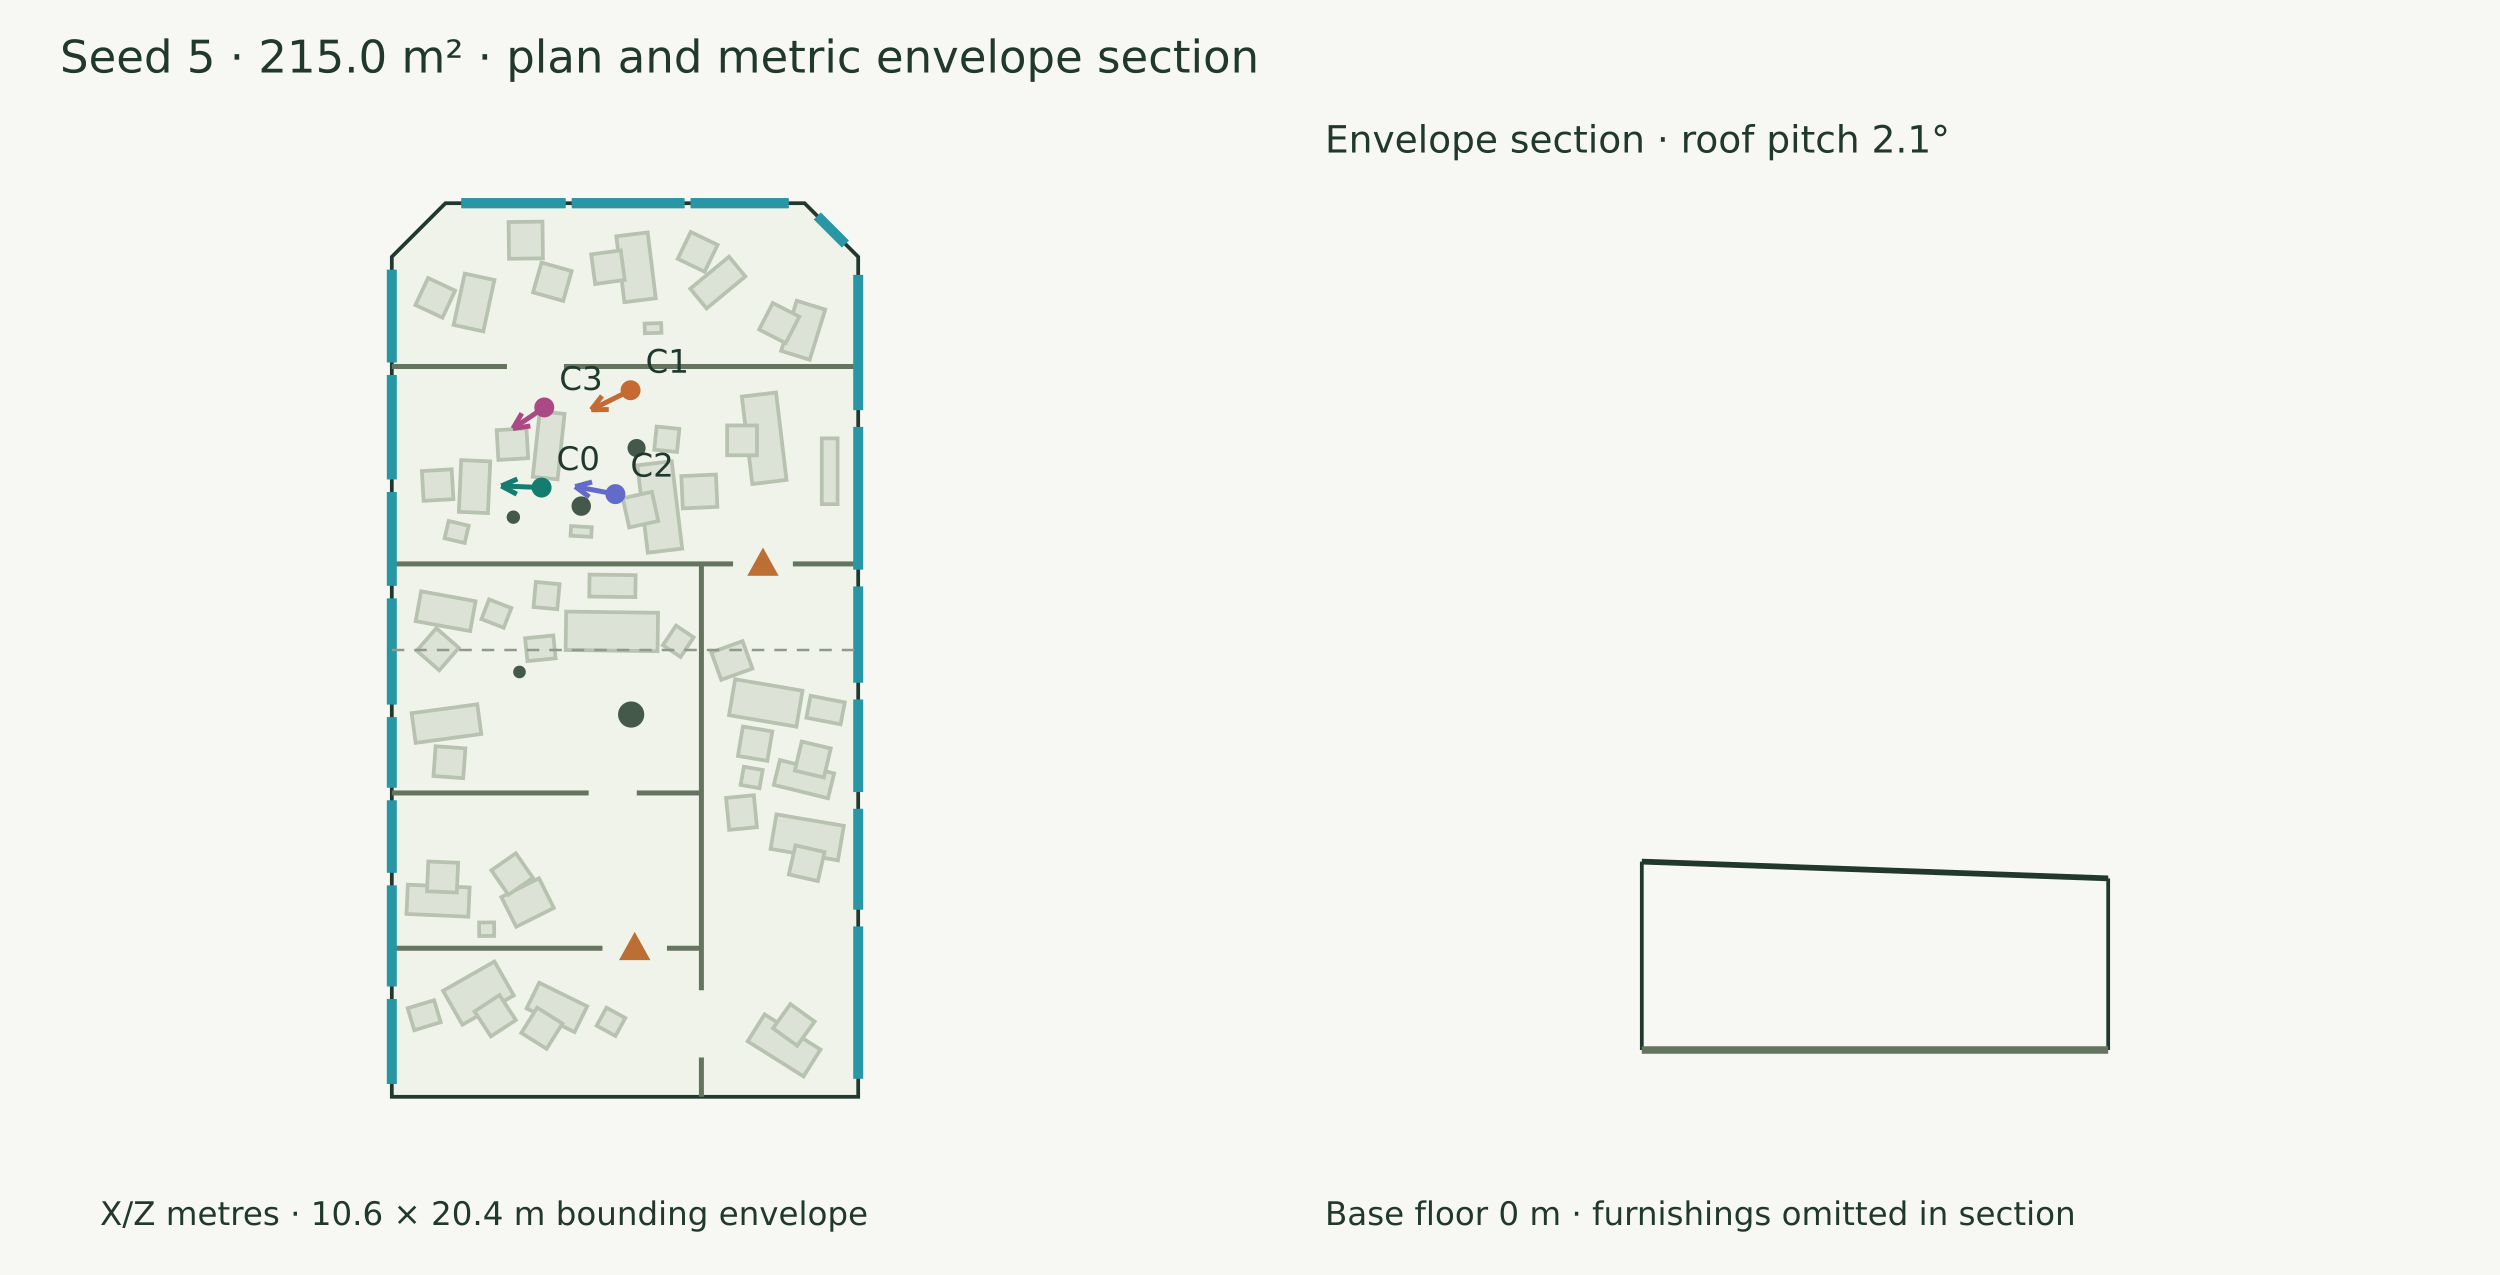
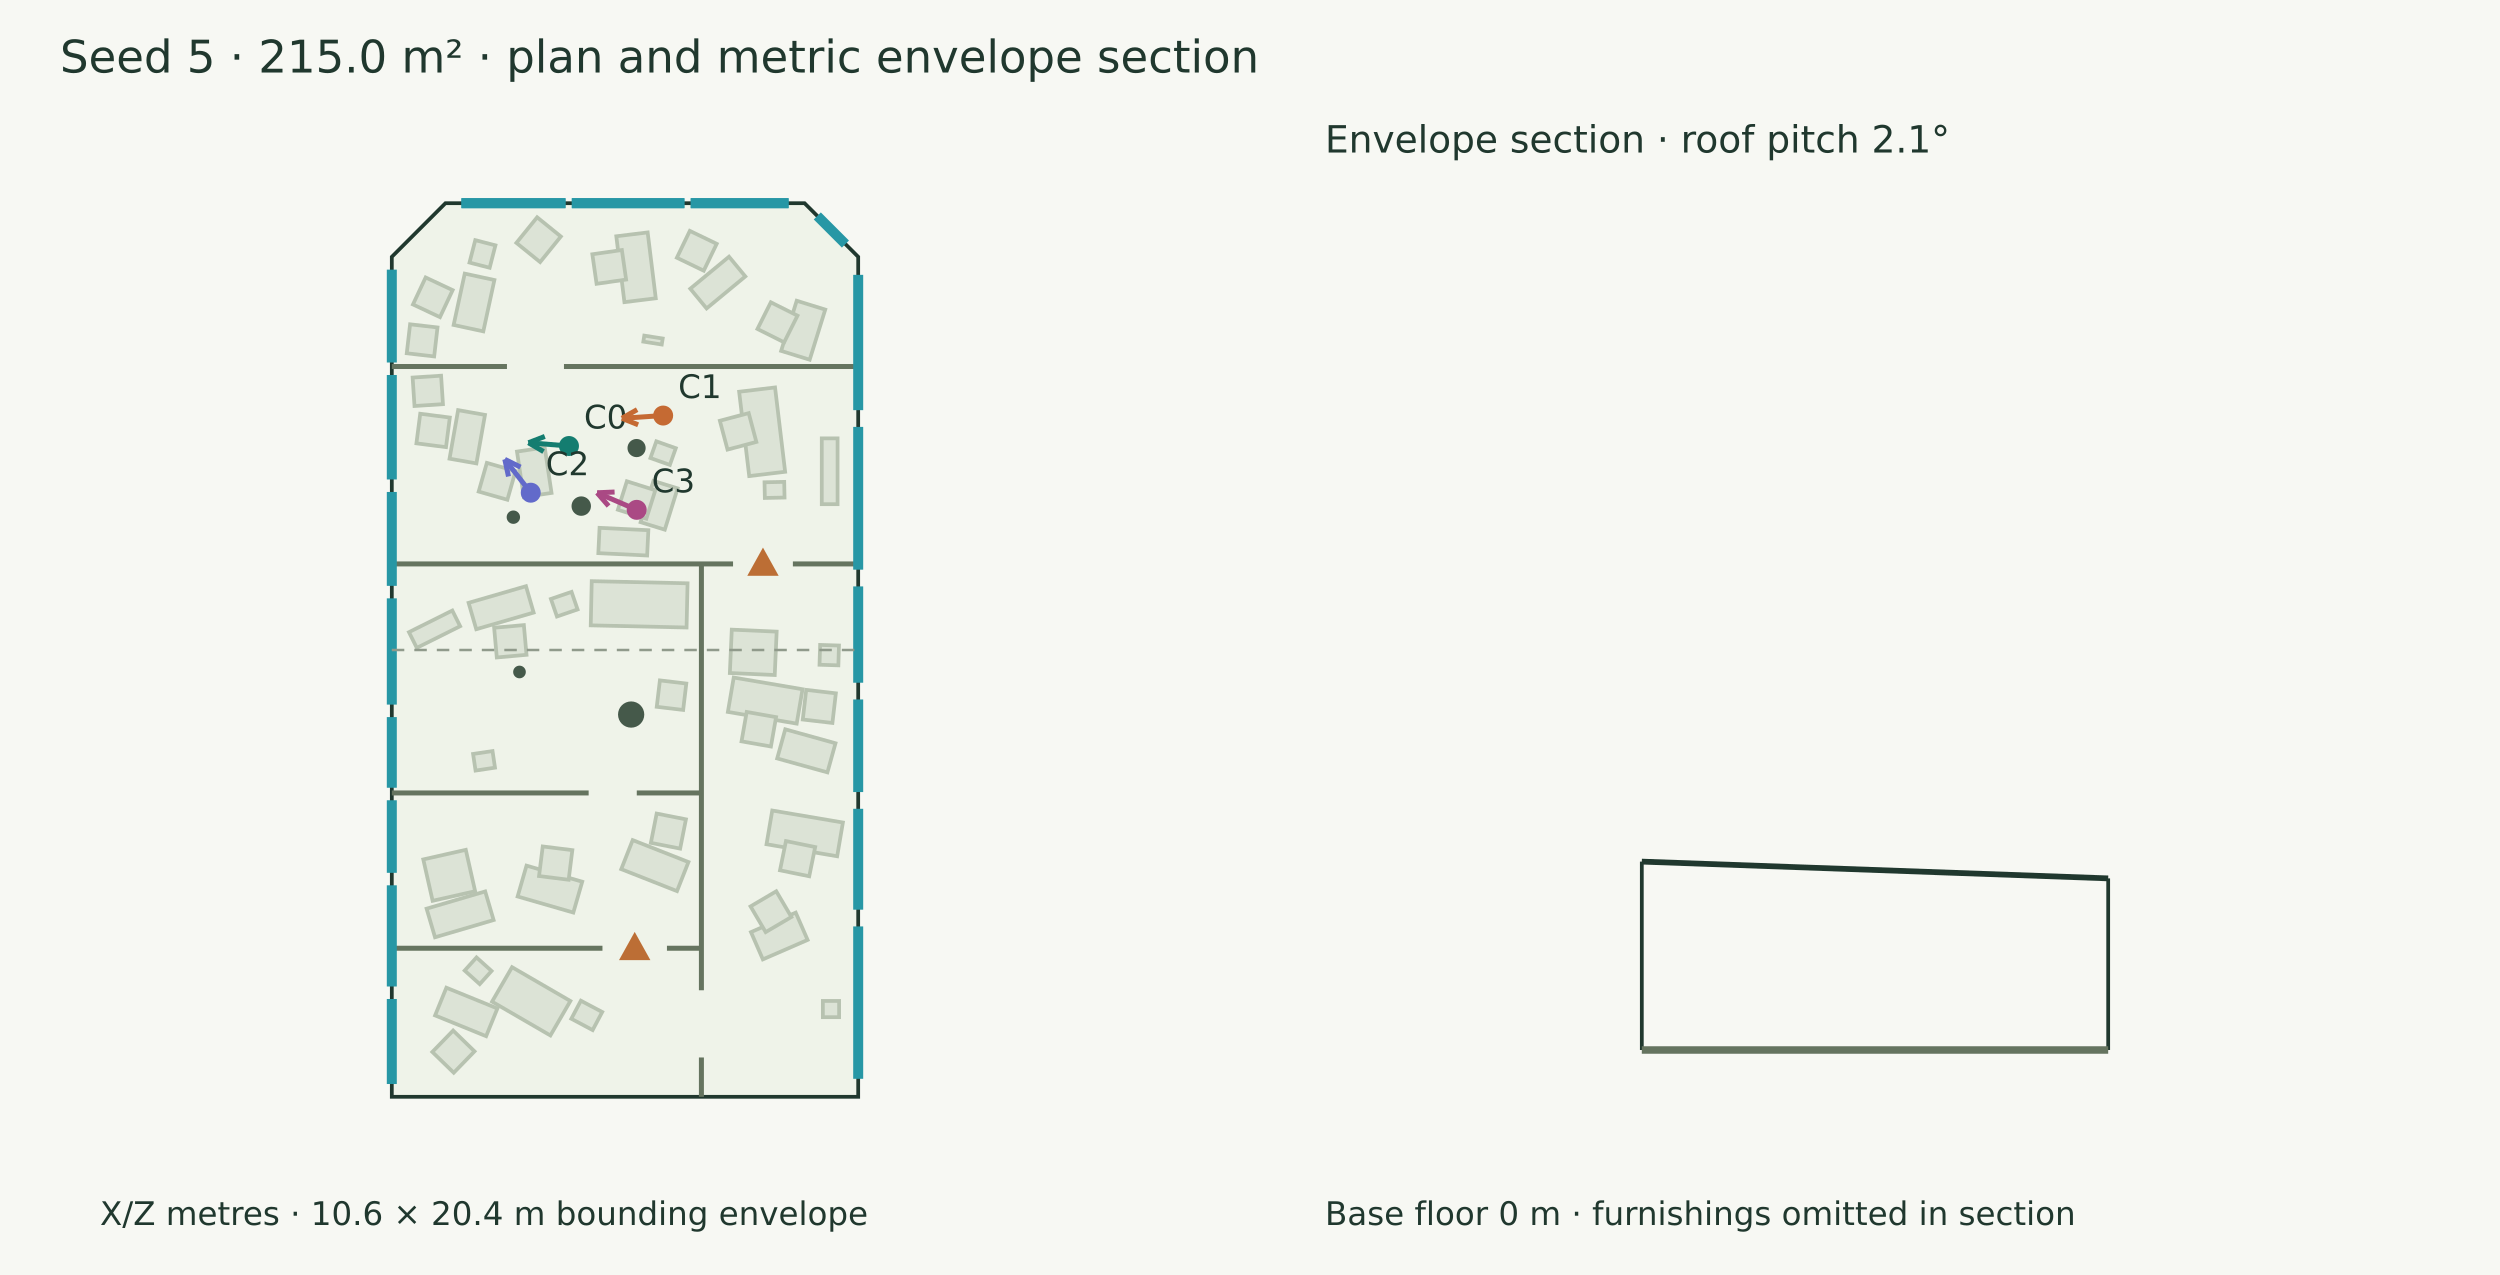
<svg xmlns="http://www.w3.org/2000/svg" width="1000" height="510" viewBox="0 0 1000 510">
  <rect width="100%" height="100%" fill="#f7f8f3" />
  <g font-family="DejaVu Sans" fill="#20382e">
    <text x="24.000" y="29.000" font-size="18">Seed 5 · 215.0 m² · plan and metric envelope section</text>
    <polygon points="178.185,81.275 321.815,81.275 343.276,102.736 343.276,438.725 156.724,438.725 156.724,102.736" fill="#eff3e9" stroke="#20382e" stroke-width="1.5" />
    <polygon points="298.126,110.572 282.633,123.373 276.111,115.480 291.604,102.678" fill="#dce3d6" stroke="#b7c2b0" stroke-width="1.5" />
-     <polygon points="287.034,97.965 281.845,108.712 271.097,103.523 276.286,92.776" fill="#dce3d6" stroke="#b7c2b0" stroke-width="1.5" />
+     <polygon points="286.678,97.534 281.489,108.282 270.742,103.093 275.930,92.345" fill="#dce3d6" stroke="#b7c2b0" stroke-width="1.5" />
    <polygon points="259.063,92.969 262.307,119.314 249.766,120.858 246.522,94.513" fill="#dce3d6" stroke="#b7c2b0" stroke-width="1.5" />
-     <polygon points="248.291,100.147 249.902,111.972 238.076,113.583 236.465,101.758" fill="#dce3d6" stroke="#b7c2b0" stroke-width="1.5" />
+     <polygon points="248.747,100.010 250.447,111.823 238.634,113.522 236.934,101.709" fill="#dce3d6" stroke="#b7c2b0" stroke-width="1.5" />
    <polygon points="330.098,123.839 323.871,143.897 312.456,140.354 318.683,120.295" fill="#dce3d6" stroke="#b7c2b0" stroke-width="1.5" />
-     <polygon points="319.730,126.654 314.273,137.268 303.659,131.811 309.116,121.197" fill="#dce3d6" stroke="#b7c2b0" stroke-width="1.5" />
+     <polygon points="318.999,126.263 313.653,136.933 302.983,131.586 308.329,120.916" fill="#dce3d6" stroke="#b7c2b0" stroke-width="1.5" />
    <polygon points="197.760,112.009 193.320,132.549 181.457,129.985 185.896,109.445" fill="#dce3d6" stroke="#b7c2b0" stroke-width="1.5" />
-     <polygon points="182.043,116.270 176.972,127.074 166.168,122.002 171.239,111.199" fill="#dce3d6" stroke="#b7c2b0" stroke-width="1.5" />
-     <polygon points="264.578,133.105 257.951,133.308 257.832,129.449 264.460,129.245" fill="#dce3d6" stroke="#b7c2b0" stroke-width="1.5" />
-     <polygon points="310.417,157.000 314.603,191.964 300.936,193.600 296.751,158.636" fill="#dce3d6" stroke="#b7c2b0" stroke-width="1.5" />
-     <polygon points="302.801,170.190 302.778,182.124 290.844,182.102 290.866,170.167" fill="#dce3d6" stroke="#b7c2b0" stroke-width="1.5" />
-     <polygon points="268.681,184.476 272.866,219.440 259.110,221.087 254.925,186.122" fill="#dce3d6" stroke="#b7c2b0" stroke-width="1.5" />
-     <polygon points="260.754,196.741 263.325,208.396 251.671,210.967 249.100,199.313" fill="#dce3d6" stroke="#b7c2b0" stroke-width="1.5" />
-     <polygon points="196.102,184.554 195.175,205.252 183.546,204.732 184.473,184.033" fill="#dce3d6" stroke="#b7c2b0" stroke-width="1.5" />
-     <polygon points="180.672,187.728 181.360,199.643 169.446,200.331 168.757,188.417" fill="#dce3d6" stroke="#b7c2b0" stroke-width="1.5" />
-     <polygon points="225.821,165.571 223.020,191.759 213.100,190.698 215.902,164.510" fill="#dce3d6" stroke="#b7c2b0" stroke-width="1.5" />
-     <polygon points="210.570,171.360 211.269,183.274 199.355,183.973 198.656,172.059" fill="#dce3d6" stroke="#b7c2b0" stroke-width="1.5" />
-     <polygon points="236.496,214.745 228.222,214.277 228.440,210.422 236.714,210.890" fill="#dce3d6" stroke="#b7c2b0" stroke-width="1.5" />
-     <polygon points="164.656,285.273 190.908,281.712 192.519,293.591 166.267,297.151" fill="#dce3d6" stroke="#b7c2b0" stroke-width="1.5" />
-     <polygon points="174.252,298.501 186.156,299.364 185.292,311.268 173.388,310.404" fill="#dce3d6" stroke="#b7c2b0" stroke-width="1.5" />
-     <polygon points="168.449,236.516 190.236,240.494 188.056,252.434 166.269,248.456" fill="#dce3d6" stroke="#b7c2b0" stroke-width="1.5" />
-     <polygon points="166.698,260.284 174.540,251.287 183.537,259.128 175.695,268.125" fill="#dce3d6" stroke="#b7c2b0" stroke-width="1.5" />
-     <polygon points="226.460,244.626 263.219,245.108 263.017,260.489 226.258,260.008" fill="#dce3d6" stroke="#b7c2b0" stroke-width="1.5" />
-     <polygon points="310.580,325.754 337.528,330.336 335.179,344.148 308.231,339.565" fill="#dce3d6" stroke="#b7c2b0" stroke-width="1.5" />
-     <polygon points="318.191,338.141 329.825,340.805 327.162,352.438 315.528,349.775" fill="#dce3d6" stroke="#b7c2b0" stroke-width="1.5" />
-     <polygon points="294.055,271.710 321.003,276.293 318.558,290.668 291.610,286.086" fill="#dce3d6" stroke="#b7c2b0" stroke-width="1.5" />
-     <polygon points="297.156,290.597 308.924,292.583 306.939,304.351 295.170,302.366" fill="#dce3d6" stroke="#b7c2b0" stroke-width="1.5" />
-     <polygon points="321.407,430.570 299.074,416.514 305.842,405.759 328.176,419.815" fill="#dce3d6" stroke="#b7c2b0" stroke-width="1.5" />
-     <polygon points="318.863,418.296 309.182,411.316 316.162,401.636 325.842,408.615" fill="#dce3d6" stroke="#b7c2b0" stroke-width="1.5" />
-     <polygon points="331.208,319.305 309.515,313.958 311.962,304.033 333.654,309.380" fill="#dce3d6" stroke="#b7c2b0" stroke-width="1.5" />
-     <polygon points="329.547,310.999 317.934,308.247 320.686,296.634 332.299,299.386" fill="#dce3d6" stroke="#b7c2b0" stroke-width="1.5" />
-     <polygon points="221.538,363.178 206.473,370.698 200.545,358.822 215.609,351.302" fill="#dce3d6" stroke="#b7c2b0" stroke-width="1.5" />
-     <polygon points="213.152,351.108 203.357,357.926 196.539,348.131 206.334,341.313" fill="#dce3d6" stroke="#b7c2b0" stroke-width="1.5" />
-     <polygon points="187.323,366.692 162.600,365.586 163.124,353.880 187.846,354.985" fill="#dce3d6" stroke="#b7c2b0" stroke-width="1.5" />
-     <polygon points="182.737,357.024 170.813,356.516 171.321,344.592 183.245,345.101" fill="#dce3d6" stroke="#b7c2b0" stroke-width="1.5" />
-     <polygon points="177.215,396.316 197.768,384.601 205.501,398.167 184.948,409.883" fill="#dce3d6" stroke="#b7c2b0" stroke-width="1.5" />
-     <polygon points="189.806,404.575 199.784,398.026 206.332,408.003 196.355,414.552" fill="#dce3d6" stroke="#b7c2b0" stroke-width="1.5" />
-     <polygon points="215.684,393.095 234.872,402.542 229.805,412.832 210.617,403.385" fill="#dce3d6" stroke="#b7c2b0" stroke-width="1.5" />
-     <polygon points="214.857,403.074 224.970,409.412 218.633,419.525 208.520,413.188" fill="#dce3d6" stroke="#b7c2b0" stroke-width="1.5" />
-     <polygon points="235.821,229.829 254.248,230.070 254.133,238.845 235.706,238.604" fill="#dce3d6" stroke="#b7c2b0" stroke-width="1.5" />
+     <polygon points="181.057,116.057 175.986,126.861 165.182,121.789 170.254,110.986" fill="#dce3d6" stroke="#b7c2b0" stroke-width="1.5" />
+     <polygon points="264.698,137.812 257.331,136.640 257.713,134.242 265.079,135.414" fill="#dce3d6" stroke="#b7c2b0" stroke-width="1.5" />
+     <polygon points="310.017,154.978 314.055,188.711 299.691,190.430 295.653,156.697" fill="#dce3d6" stroke="#b7c2b0" stroke-width="1.5" />
+     <polygon points="299.479,165.237 302.545,176.771 291.011,179.837 287.945,168.303" fill="#dce3d6" stroke="#b7c2b0" stroke-width="1.5" />
+     <polygon points="217.887,178.978 220.611,197.169 209.518,198.830 206.794,180.639" fill="#dce3d6" stroke="#b7c2b0" stroke-width="1.5" />
+     <polygon points="206.218,188.429 202.944,199.906 191.467,196.632 194.741,185.155" fill="#dce3d6" stroke="#b7c2b0" stroke-width="1.5" />
+     <polygon points="271.048,195.356 265.912,211.882 256.244,208.877 261.380,192.351" fill="#dce3d6" stroke="#b7c2b0" stroke-width="1.5" />
+     <polygon points="262.129,196.105 258.537,207.486 247.155,203.894 250.747,192.513" fill="#dce3d6" stroke="#b7c2b0" stroke-width="1.5" />
+     <polygon points="193.992,165.958 190.560,185.369 179.814,183.469 183.246,164.058" fill="#dce3d6" stroke="#b7c2b0" stroke-width="1.5" />
+     <polygon points="179.926,167.019 178.405,178.856 166.567,177.335 168.089,165.497" fill="#dce3d6" stroke="#b7c2b0" stroke-width="1.5" />
+     <polygon points="236.693,232.460 275.023,233.322 274.625,251.003 236.295,250.140" fill="#dce3d6" stroke="#b7c2b0" stroke-width="1.5" />
+     <polygon points="187.439,241.129 210.390,234.469 213.454,245.028 190.503,251.688" fill="#dce3d6" stroke="#b7c2b0" stroke-width="1.5" />
+     <polygon points="197.654,251.099 209.542,250.036 210.604,261.923 198.717,262.986" fill="#dce3d6" stroke="#b7c2b0" stroke-width="1.5" />
+     <polygon points="197.997,307.069 190.224,308.226 189.235,301.580 197.009,300.424" fill="#dce3d6" stroke="#b7c2b0" stroke-width="1.5" />
+     <polygon points="262.695,282.719 263.961,272.157 274.523,273.422 273.258,283.984" fill="#dce3d6" stroke="#b7c2b0" stroke-width="1.5" />
+     <polygon points="308.900,324.208 337.158,329.014 334.863,342.509 306.605,337.704" fill="#dce3d6" stroke="#b7c2b0" stroke-width="1.5" />
+     <polygon points="314.380,336.434 326.074,338.817 323.692,350.511 311.997,348.129" fill="#dce3d6" stroke="#b7c2b0" stroke-width="1.5" />
+     <polygon points="293.488,271.018 321.012,275.699 318.674,289.450 291.150,284.769" fill="#dce3d6" stroke="#b7c2b0" stroke-width="1.5" />
+     <polygon points="298.676,284.787 310.431,286.849 308.369,298.604 296.613,296.542" fill="#dce3d6" stroke="#b7c2b0" stroke-width="1.5" />
+     <polygon points="323.036,375.960 305.144,383.750 300.394,372.841 318.286,365.050" fill="#dce3d6" stroke="#b7c2b0" stroke-width="1.5" />
+     <polygon points="316.554,366.794 306.268,372.846 300.216,362.559 310.503,356.508" fill="#dce3d6" stroke="#b7c2b0" stroke-width="1.5" />
+     <polygon points="330.962,308.955 310.872,303.375 314.108,291.722 334.198,297.303" fill="#dce3d6" stroke="#b7c2b0" stroke-width="1.5" />
+     <polygon points="332.966,289.181 321.111,287.807 322.485,275.951 334.340,277.326" fill="#dce3d6" stroke="#b7c2b0" stroke-width="1.5" />
+     <polygon points="229.328,365.028 207.046,358.597 210.608,346.255 232.890,352.685" fill="#dce3d6" stroke="#b7c2b0" stroke-width="1.5" />
+     <polygon points="227.455,351.902 215.612,350.420 217.094,338.578 228.937,340.060" fill="#dce3d6" stroke="#b7c2b0" stroke-width="1.5" />
+     <polygon points="270.799,356.443 248.498,347.662 253.075,336.040 275.375,344.822" fill="#dce3d6" stroke="#b7c2b0" stroke-width="1.5" />
+     <polygon points="272.062,339.444 260.353,337.135 262.662,325.426 274.371,327.735" fill="#dce3d6" stroke="#b7c2b0" stroke-width="1.5" />
+     <polygon points="197.445,368.013 174.009,374.911 170.641,363.469 194.077,356.571" fill="#dce3d6" stroke="#b7c2b0" stroke-width="1.5" />
+     <polygon points="190.051,356.481 173.048,360.317 169.314,343.765 186.317,339.929" fill="#dce3d6" stroke="#b7c2b0" stroke-width="1.5" />
+     <polygon points="178.549,395.081 198.961,403.393 194.446,414.481 174.034,406.169" fill="#dce3d6" stroke="#b7c2b0" stroke-width="1.5" />
+     <polygon points="181.250,412.220 189.809,420.537 181.492,429.096 172.933,420.779" fill="#dce3d6" stroke="#b7c2b0" stroke-width="1.5" />
+     <polygon points="204.817,386.874 228.152,400.408 220.158,414.190 196.823,400.656" fill="#dce3d6" stroke="#b7c2b0" stroke-width="1.5" />
+     <polygon points="239.820,211.137 259.344,212.080 258.855,222.202 239.332,221.259" fill="#dce3d6" stroke="#b7c2b0" stroke-width="1.5" />
    <polygon points="335.027,175.347 335.027,201.673 328.709,201.673 328.709,175.347" fill="#dce3d6" stroke="#b7c2b0" stroke-width="1.5" />
-     <polygon points="187.489,210.291 185.859,217.193 177.829,215.296 179.458,208.395" fill="#dce3d6" stroke="#b7c2b0" stroke-width="1.5" />
-     <polygon points="195.628,239.767 204.540,243.228 201.481,251.102 192.570,247.641" fill="#dce3d6" stroke="#b7c2b0" stroke-width="1.5" />
-     <polygon points="242.597,403.069 250.113,407.191 246.168,414.384 238.652,410.262" fill="#dce3d6" stroke="#b7c2b0" stroke-width="1.5" />
-     <polygon points="210.044,255.321 221.321,254.178 222.247,263.314 210.970,264.457" fill="#dce3d6" stroke="#b7c2b0" stroke-width="1.5" />
-     <polygon points="324.245,278.316 337.920,280.956 336.226,289.730 322.551,287.091" fill="#dce3d6" stroke="#b7c2b0" stroke-width="1.5" />
-     <polygon points="163.054,403.286 173.624,400.086 176.286,408.880 165.716,412.080" fill="#dce3d6" stroke="#b7c2b0" stroke-width="1.5" />
-     <polygon points="303.806,315.287 296.255,313.960 297.533,306.686 305.084,308.013" fill="#dce3d6" stroke="#b7c2b0" stroke-width="1.5" />
-     <polygon points="197.677,374.362 191.683,374.399 191.649,368.996 197.644,368.959" fill="#dce3d6" stroke="#b7c2b0" stroke-width="1.5" />
-     <polygon points="216.988,88.646 217.164,103.344 203.610,103.506 203.434,88.808" fill="#dce3d6" stroke="#b7c2b0" stroke-width="1.5" />
-     <polygon points="228.656,108.436 225.284,120.364 213.226,116.955 216.598,105.027" fill="#dce3d6" stroke="#b7c2b0" stroke-width="1.5" />
-     <polygon points="222.909,243.691 213.407,242.811 214.337,232.782 223.838,233.662" fill="#dce3d6" stroke="#b7c2b0" stroke-width="1.5" />
-     <polygon points="270.802,180.792 261.708,179.869 262.647,170.623 271.741,171.547" fill="#dce3d6" stroke="#b7c2b0" stroke-width="1.5" />
-     <polygon points="272.531,190.438 286.362,189.816 286.943,202.730 273.112,203.352" fill="#dce3d6" stroke="#b7c2b0" stroke-width="1.5" />
-     <polygon points="291.673,331.946 290.434,319.165 301.532,318.089 302.771,330.870" fill="#dce3d6" stroke="#b7c2b0" stroke-width="1.5" />
-     <polygon points="270.397,250.239 277.453,254.941 272.229,262.779 265.173,258.077" fill="#dce3d6" stroke="#b7c2b0" stroke-width="1.5" />
-     <polygon points="284.531,260.943 297.023,256.446 300.976,267.426 288.483,271.923" fill="#dce3d6" stroke="#b7c2b0" stroke-width="1.5" />
+     <polygon points="329.147,400.376 335.641,400.376 335.641,406.870 329.147,406.870" fill="#dce3d6" stroke="#b7c2b0" stroke-width="1.5" />
+     <polygon points="165.798,162.405 165.050,151.022 176.434,150.274 177.182,161.658" fill="#dce3d6" stroke="#b7c2b0" stroke-width="1.5" />
+     <polygon points="270.316,179.287 267.946,185.971 260.169,183.214 262.538,176.530" fill="#dce3d6" stroke="#b7c2b0" stroke-width="1.5" />
+     <polygon points="313.684,192.748 313.814,199.020 305.936,199.184 305.805,192.912" fill="#dce3d6" stroke="#b7c2b0" stroke-width="1.5" />
+     <polygon points="198.175,98.141 195.864,107.110 187.800,105.032 190.110,96.063" fill="#dce3d6" stroke="#b7c2b0" stroke-width="1.5" />
+     <polygon points="220.366,239.579 228.618,236.746 231.031,243.772 222.779,246.606" fill="#dce3d6" stroke="#b7c2b0" stroke-width="1.5" />
+     <polygon points="163.583,252.861 180.923,244.207 184.059,250.489 166.719,259.144" fill="#dce3d6" stroke="#b7c2b0" stroke-width="1.5" />
+     <polygon points="190.605,382.970 196.622,388.396 191.885,393.649 185.868,388.223" fill="#dce3d6" stroke="#b7c2b0" stroke-width="1.5" />
+     <polygon points="232.355,400.286 240.882,404.808 237.050,412.032 228.524,407.509" fill="#dce3d6" stroke="#b7c2b0" stroke-width="1.5" />
+     <polygon points="327.805,265.899 328.053,257.971 335.589,258.206 335.342,266.134" fill="#dce3d6" stroke="#b7c2b0" stroke-width="1.5" />
+     <polygon points="292.713,251.859 310.665,252.657 309.894,270.009 291.941,269.211" fill="#dce3d6" stroke="#b7c2b0" stroke-width="1.5" />
+     <polygon points="216.047,104.836 206.559,97.148 214.852,86.914 224.340,94.602" fill="#dce3d6" stroke="#b7c2b0" stroke-width="1.5" />
+     <polygon points="175.001,130.982 173.665,142.575 162.701,141.312 164.036,129.719" fill="#dce3d6" stroke="#b7c2b0" stroke-width="1.5" />
    <circle cx="252.459" cy="285.818" r="5.25" fill="#45594a" />
    <circle cx="207.794" cy="268.791" r="2.532" fill="#45594a" />
    <circle cx="205.34" cy="206.871" r="2.678" fill="#45594a" />
    <circle cx="232.498" cy="202.441" r="3.89" fill="#45594a" />
    <circle cx="254.628" cy="179.22" r="3.635" fill="#45594a" />
    <path d="M156.724,146.604 L202.783,146.604" stroke="#65745f" stroke-width="2" fill="none" />
    <path d="M225.584,146.604 L343.276,146.604" stroke="#65745f" stroke-width="2" fill="none" />
    <path d="M156.724,225.570 L293.220,225.570" stroke="#65745f" stroke-width="2" fill="none" />
    <path d="M317.152,225.570 L343.276,225.570" stroke="#65745f" stroke-width="2" fill="none" />
    <polygon points="305.186,220.570 300.186,229.570 310.186,229.570" fill="#bc6e35" stroke="#bc6e35" stroke-width="1.5" />
    <path d="M280.564,225.570 L280.564,396.106" stroke="#65745f" stroke-width="2" fill="none" />
    <path d="M280.564,422.988 L280.564,438.725" stroke="#65745f" stroke-width="2" fill="none" />
    <path d="M156.724,317.180 L235.459,317.180" stroke="#65745f" stroke-width="2" fill="none" />
    <path d="M254.709,317.180 L280.564,317.180" stroke="#65745f" stroke-width="2" fill="none" />
    <path d="M156.724,379.296 L240.984,379.296" stroke="#65745f" stroke-width="2" fill="none" />
    <path d="M266.777,379.296 L280.564,379.296" stroke="#65745f" stroke-width="2" fill="none" />
    <polygon points="253.881,374.296 248.881,383.296 258.881,383.296" fill="#bc6e35" stroke="#bc6e35" stroke-width="1.5" />
    <path d="M184.575,81.275 L226.202,81.275" stroke="#2797a5" stroke-width="4" fill="none" />
    <path d="M184.575,81.275 L226.202,81.275" stroke="#2797a5" stroke-width="4" fill="none" />
    <path d="M228.730,81.275 L273.761,81.275" stroke="#2797a5" stroke-width="4" fill="none" />
    <path d="M228.730,81.275 L273.761,81.275" stroke="#2797a5" stroke-width="4" fill="none" />
    <path d="M276.290,81.275 L315.425,81.275" stroke="#2797a5" stroke-width="4" fill="none" />
    <path d="M276.290,81.275 L315.425,81.275" stroke="#2797a5" stroke-width="4" fill="none" />
    <path d="M326.921,86.381 L338.170,97.631" stroke="#2797a5" stroke-width="4" fill="none" />
    <path d="M343.276,109.937 L343.276,164.063" stroke="#2797a5" stroke-width="4" fill="none" />
    <path d="M343.276,170.759 L343.276,227.868" stroke="#2797a5" stroke-width="4" fill="none" />
    <path d="M343.276,234.564 L343.276,273.090" stroke="#2797a5" stroke-width="4" fill="none" />
    <path d="M343.276,279.785 L343.276,316.822" stroke="#2797a5" stroke-width="4" fill="none" />
    <path d="M343.276,323.518 L343.276,363.874" stroke="#2797a5" stroke-width="4" fill="none" />
    <path d="M343.276,370.569 L343.276,431.523" stroke="#2797a5" stroke-width="4" fill="none" />
    <path d="M156.724,433.606 L156.724,399.596" stroke="#2797a5" stroke-width="4" fill="none" />
    <path d="M156.724,394.601 L156.724,354.124" stroke="#2797a5" stroke-width="4" fill="none" />
    <path d="M156.724,349.130 L156.724,320.100" stroke="#2797a5" stroke-width="4" fill="none" />
    <path d="M156.724,315.105 L156.724,286.837" stroke="#2797a5" stroke-width="4" fill="none" />
    <path d="M156.724,281.842 L156.724,239.340" stroke="#2797a5" stroke-width="4" fill="none" />
    <path d="M156.724,234.345 L156.724,196.785" stroke="#2797a5" stroke-width="4" fill="none" />
    <path d="M156.724,191.790 L156.724,149.998" stroke="#2797a5" stroke-width="4" fill="none" />
    <path d="M156.724,145.003 L156.724,107.855" stroke="#2797a5" stroke-width="4" fill="none" />
-     <path d="M216.631,195.023 L200.533,194.382" stroke="#147d70" stroke-width="2" fill="none" />
-     <path d="M200.533,194.382 L206.952,191.590" stroke="#147d70" stroke-width="2" fill="none" />
-     <path d="M200.533,194.382 L206.710,197.675" stroke="#147d70" stroke-width="2" fill="none" />
-     <circle cx="216.631" cy="195.023" r="4" fill="#147d70" />
-     <text x="222.631" y="188.023" font-size="13">C0</text>
-     <path d="M252.226,156.099 L236.501,163.894" stroke="#c56a33" stroke-width="2" fill="none" />
-     <path d="M236.501,163.894 L240.796,158.367" stroke="#c56a33" stroke-width="2" fill="none" />
-     <path d="M236.501,163.894 L243.500,163.823" stroke="#c56a33" stroke-width="2" fill="none" />
-     <circle cx="252.226" cy="156.099" r="4" fill="#c56a33" />
-     <text x="258.226" y="149.099" font-size="13">C1</text>
-     <path d="M246.160,197.650 L230.063,194.633" stroke="#626aca" stroke-width="2" fill="none" />
-     <path d="M230.063,194.633 L236.819,192.801" stroke="#626aca" stroke-width="2" fill="none" />
-     <path d="M230.063,194.633 L235.697,198.787" stroke="#626aca" stroke-width="2" fill="none" />
-     <circle cx="246.16" cy="197.65" r="4" fill="#626aca" />
-     <text x="252.160" y="190.650" font-size="13">C2</text>
-     <path d="M217.714,162.977 L205.191,171.371" stroke="#aa4984" stroke-width="2" fill="none" />
-     <path d="M205.191,171.371 L208.731,165.333" stroke="#aa4984" stroke-width="2" fill="none" />
-     <path d="M205.191,171.371 L212.122,170.391" stroke="#aa4984" stroke-width="2" fill="none" />
-     <circle cx="217.714" cy="162.977" r="4" fill="#aa4984" />
-     <text x="223.714" y="155.977" font-size="13">C3</text>
+     <path d="M227.590,178.402 L211.390,177.100" stroke="#147d70" stroke-width="2" fill="none" />
+     <path d="M211.390,177.100 L217.917,174.570" stroke="#147d70" stroke-width="2" fill="none" />
+     <path d="M211.390,177.100 L217.430,180.640" stroke="#147d70" stroke-width="2" fill="none" />
+     <circle cx="227.59" cy="178.402" r="4" fill="#147d70" />
+     <text x="233.590" y="171.402" font-size="13">C0</text>
+     <path d="M265.262,166.223 L248.763,167.298" stroke="#c56a33" stroke-width="2" fill="none" />
+     <path d="M248.763,167.298 L254.855,163.850" stroke="#c56a33" stroke-width="2" fill="none" />
+     <path d="M248.763,167.298 L255.251,169.926" stroke="#c56a33" stroke-width="2" fill="none" />
+     <circle cx="265.262" cy="166.223" r="4" fill="#c56a33" />
+     <text x="271.262" y="159.223" font-size="13">C1</text>
+     <path d="M212.300,197.081 L201.930,183.743" stroke="#626aca" stroke-width="2" fill="none" />
+     <path d="M201.930,183.743 L208.203,186.850" stroke="#626aca" stroke-width="2" fill="none" />
+     <path d="M201.930,183.743 L203.395,190.588" stroke="#626aca" stroke-width="2" fill="none" />
+     <circle cx="212.3" cy="197.081" r="4" fill="#626aca" />
+     <text x="218.300" y="190.081" font-size="13">C2</text>
+     <path d="M254.673,203.936 L238.843,197.112" stroke="#aa4984" stroke-width="2" fill="none" />
+     <path d="M238.843,197.112 L245.836,196.811" stroke="#aa4984" stroke-width="2" fill="none" />
+     <path d="M238.843,197.112 L243.426,202.403" stroke="#aa4984" stroke-width="2" fill="none" />
+     <circle cx="254.673" cy="203.936" r="4" fill="#aa4984" />
+     <text x="260.673" y="196.936" font-size="13">C3</text>
    <text x="40.000" y="490.000" font-size="13">X/Z metres · 10.6 × 20.4 m bounding envelope</text>
    <path d="M156.724,260.000 L343.276,260.000" stroke="#909a8b" stroke-width="1" stroke-dasharray="5 4" fill="none" />
    <path d="M656.724,344.644 L843.276,351.353" stroke="#20382e" stroke-width="2.3" fill="none" />
    <path d="M656.724,420.000 L656.724,344.644" stroke="#20382e" stroke-width="1.5" fill="none" />
    <path d="M843.276,420.000 L843.276,351.353" stroke="#20382e" stroke-width="1.5" fill="none" />
    <path d="M656.724,420.000 L843.276,420.000" stroke="#65745f" stroke-width="3" fill="none" />
    <path d="M656.724,420.000 L656.724,420.000" stroke="#8d9a85" stroke-width="1" fill="none" />
    <path d="M843.276,420.000 L843.276,420.000" stroke="#8d9a85" stroke-width="1" fill="none" />
    <text x="530.000" y="61.000" font-size="15">Envelope section · roof pitch 2.1°</text>
    <text x="530.000" y="490.000" font-size="13">Base floor 0 m · furnishings omitted in section</text>
  </g>
</svg>
